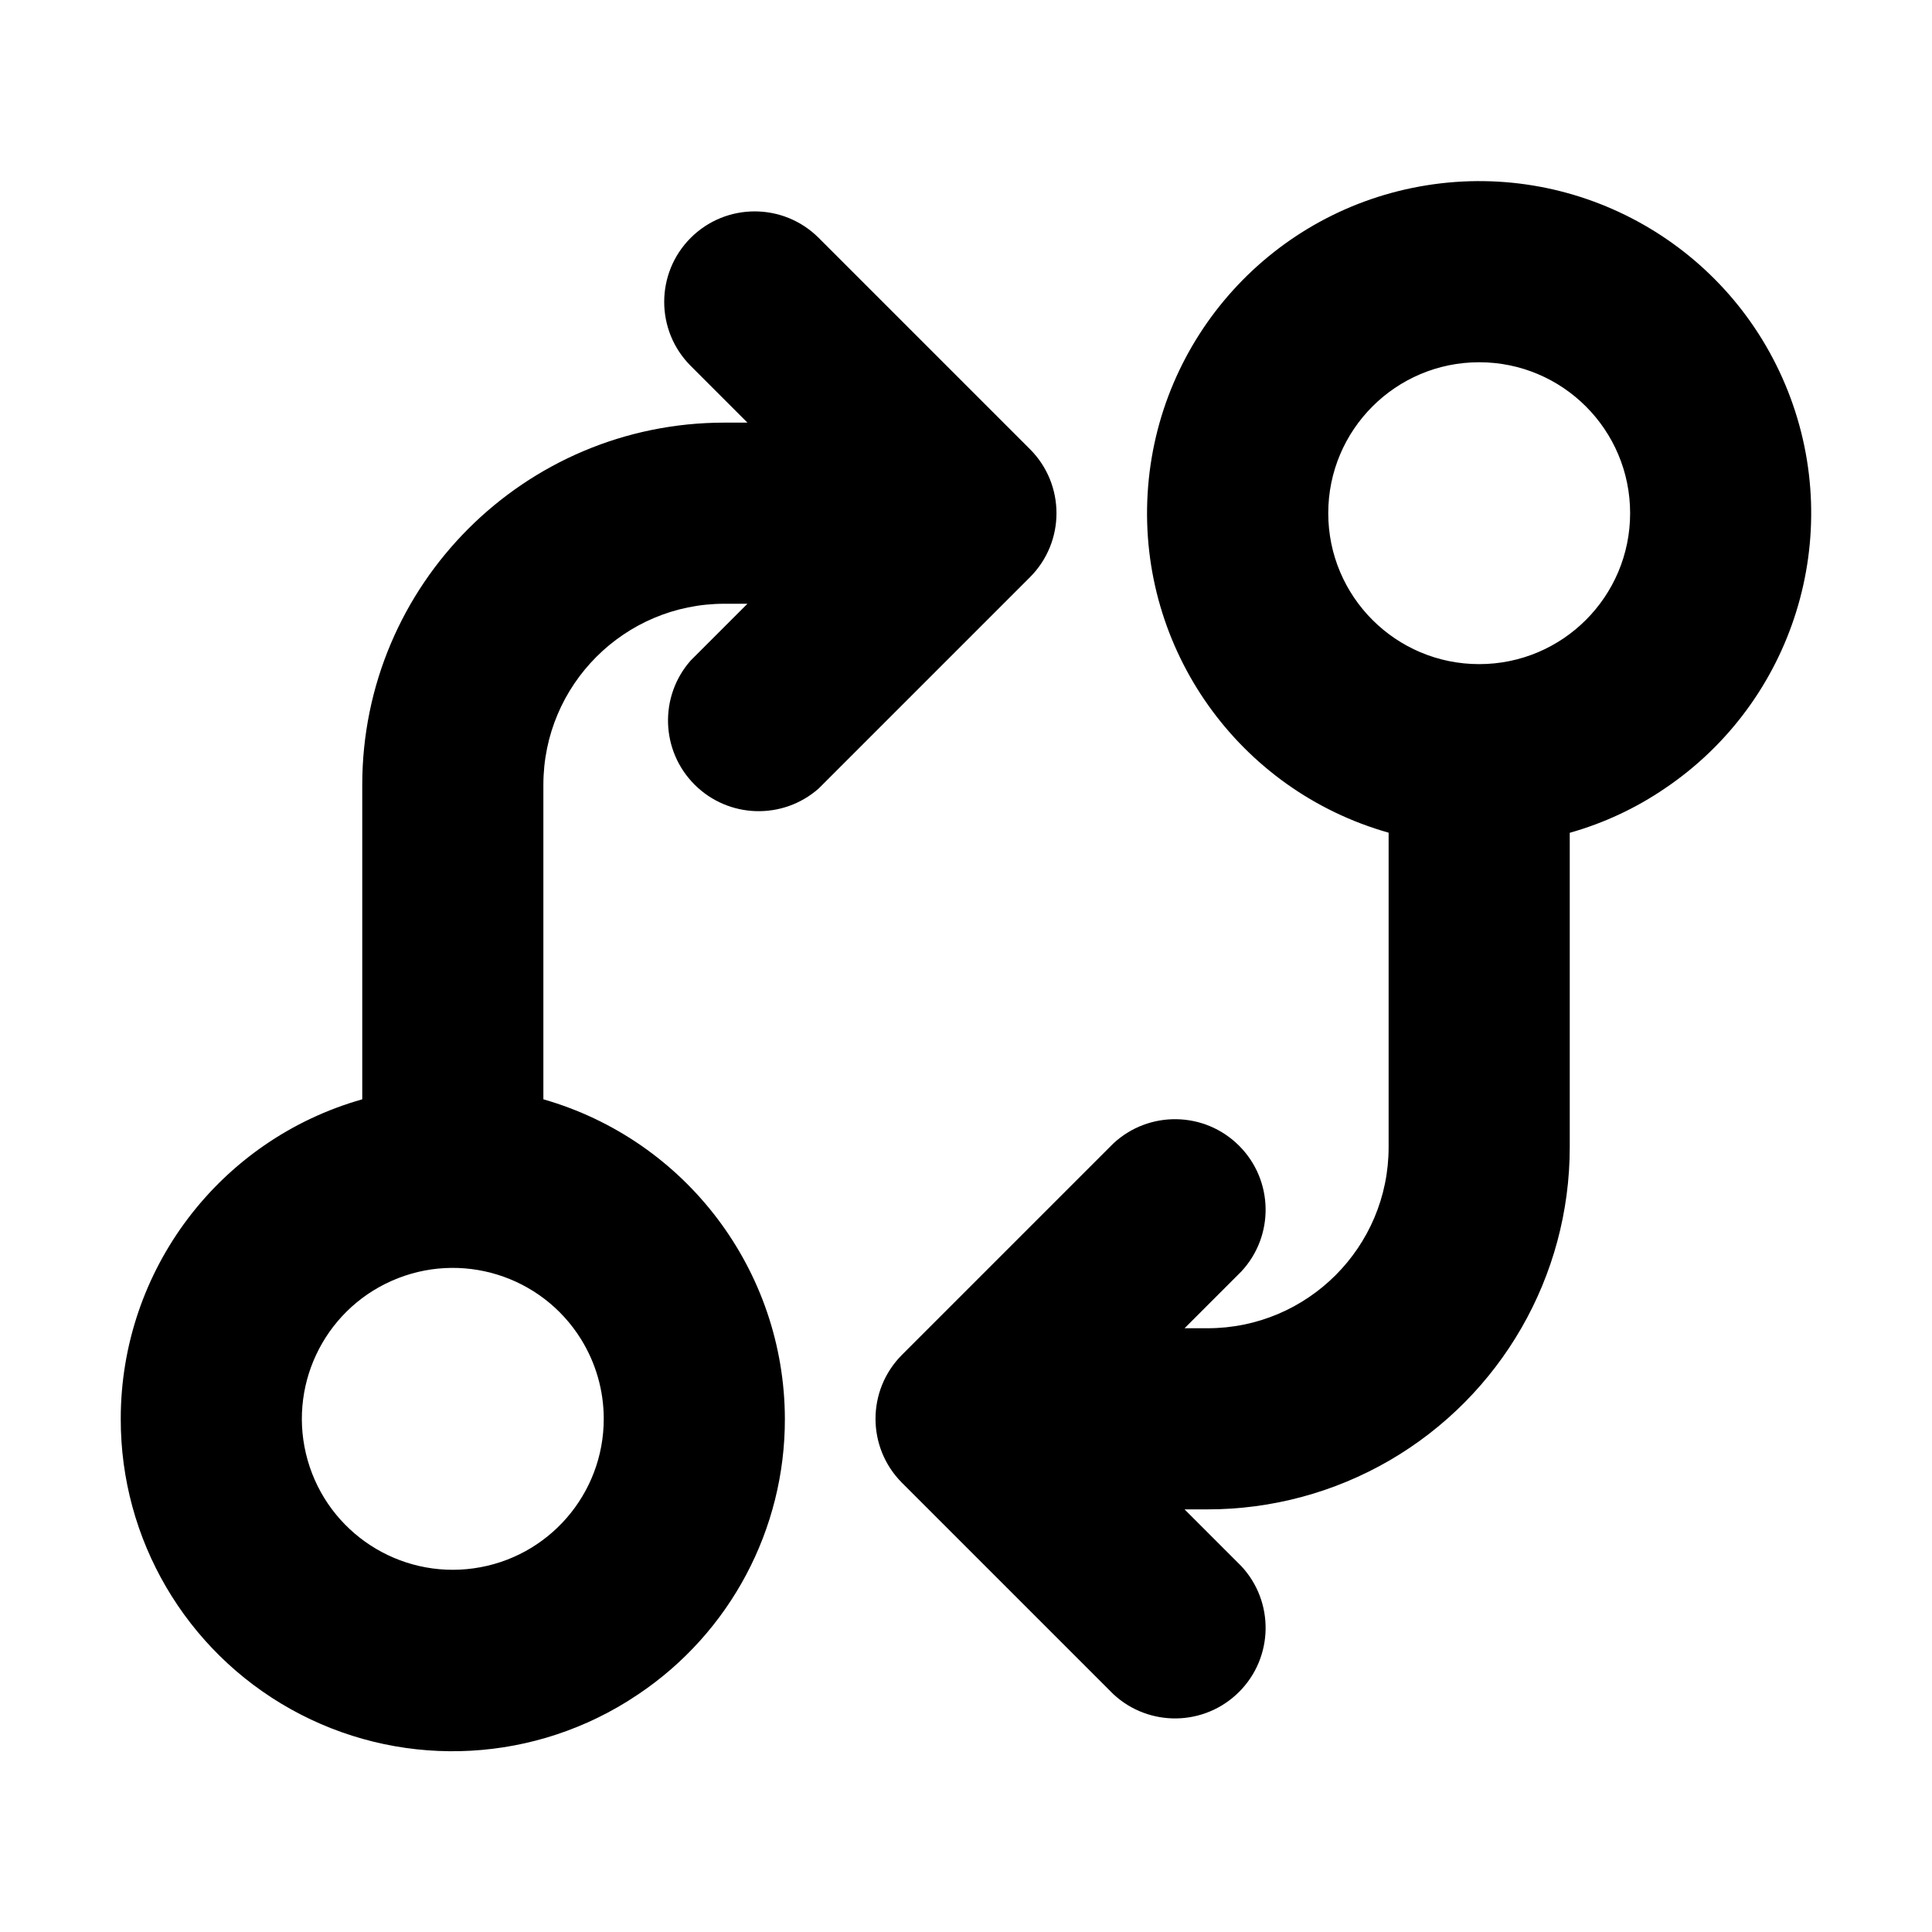
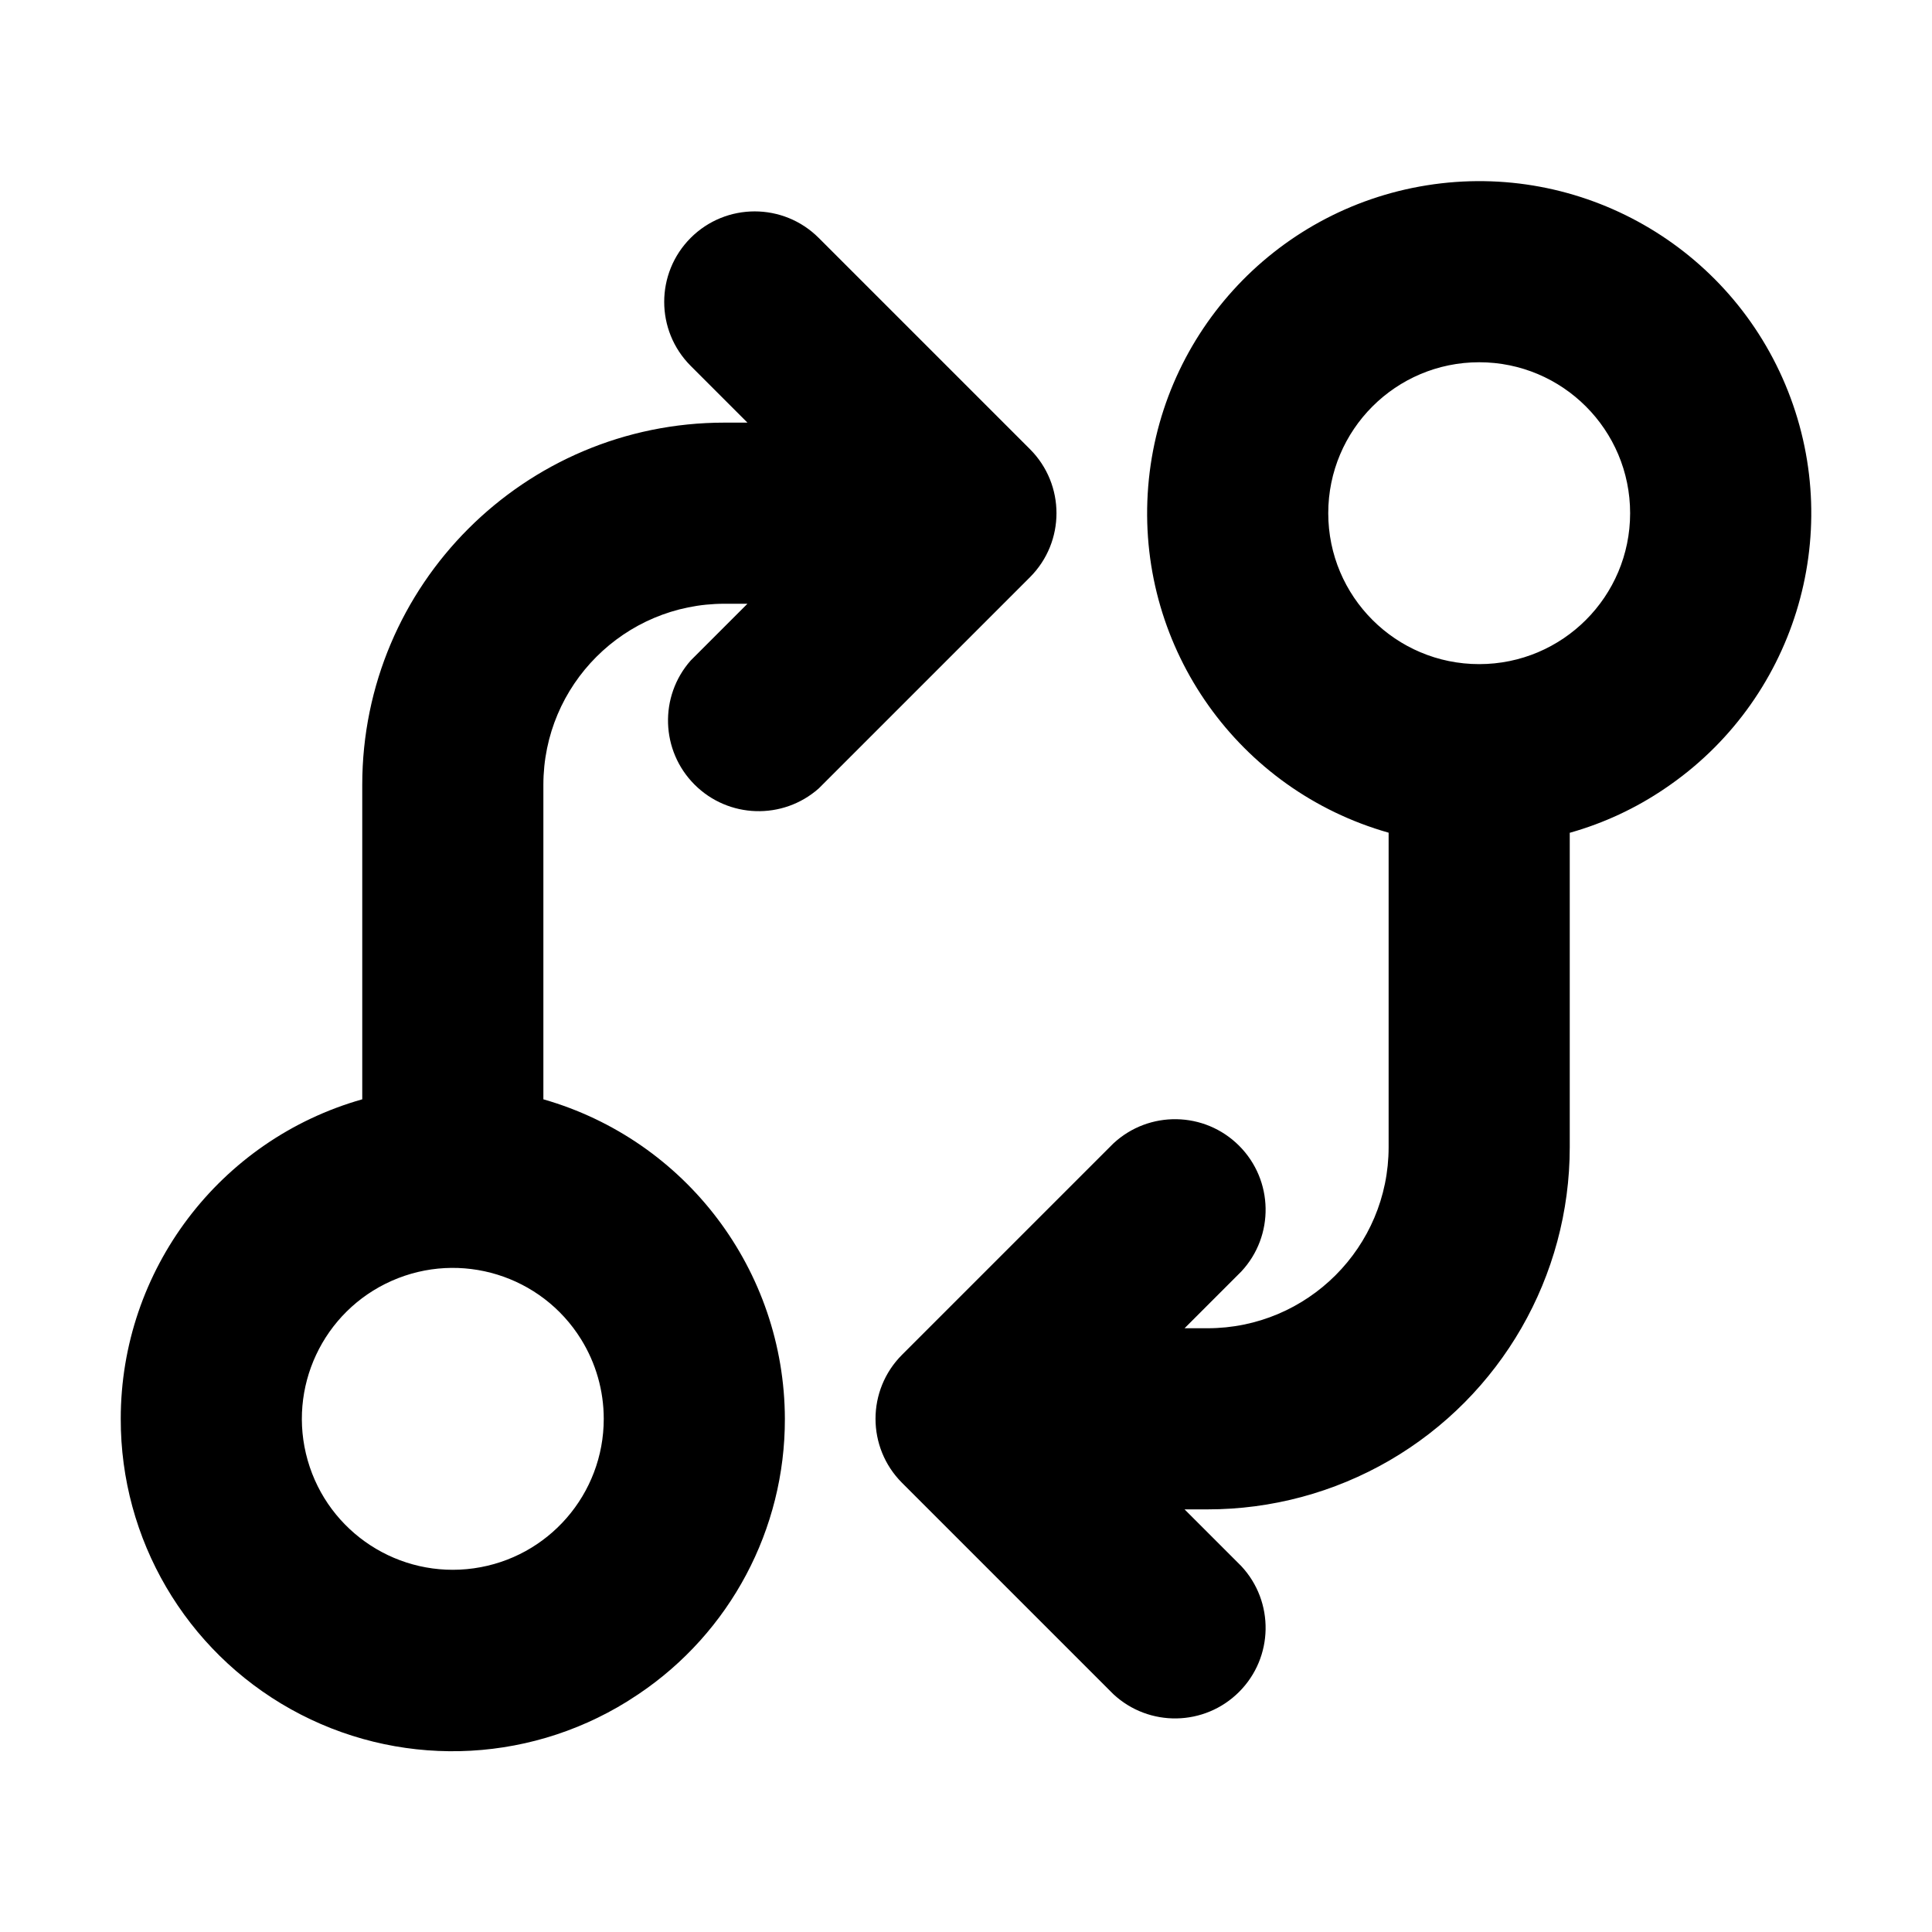
<svg xmlns="http://www.w3.org/2000/svg" fill="currentColor" viewBox="0 0 16 16">
-   <path fill="currentColor" fill-rule="evenodd" d="M9.22 14.03a.75.75 0 0 0 1.06-1.06l-.47-.47H10a3 3 0 0 0 1.507-.405A3 3 0 0 0 13 9.5V6.896h.003a2.7 2.7 0 0 0 .784-.366 2.75 2.75 0 1 0-2.287.366V9.5A1.5 1.5 0 0 1 10 11h-.19l.47-.47a.75.75 0 0 0-1.06-1.06l-.47.47-1.28 1.28a.75.75 0 0 0 0 1.06zM5.72 1.97a.75.75 0 0 1 1.06 0l.47.47 1.28 1.28a.75.75 0 0 1 0 1.06L6.78 6.53a.751.751 0 0 1-1.06-1.06L6.19 5H6a1.5 1.5 0 0 0-1.5 1.5v2.604a2.76 2.76 0 0 1 2 2.646 2.74 2.74 0 0 1-1.212 2.28l-.094.061A2.747 2.747 0 0 1 1 11.75a2.75 2.75 0 0 1 2-2.646V6.5a3 3 0 0 1 3-3h.19l-.47-.47a.75.75 0 0 1 0-1.06m-.908 9.121A1.25 1.25 0 0 1 5 11.75a1.25 1.25 0 1 1-.188-.659M11 4.25a1.25 1.25 0 1 1 2.5 0 1.25 1.25 0 0 1-2.5 0" clip-rule="evenodd" />
+   <path fill="currentColor" fill-rule="evenodd" d="M9.22 14.03a.75.75 0 0 0 1.06-1.06l-.47-.47H10a3 3 0 0 0 1.507-.405A3 3 0 0 0 13 9.5V6.896h.003a2.7 2.7 0 0 0 .785-.366 2.75 2.75 0 1 0-2.288.366V9.5A1.5 1.5 0 0 1 10 11h-.19l.47-.47a.75.75 0 0 0-1.06-1.06l-.47.47-1.28 1.28a.75.75 0 0 0 0 1.06zM5.72 1.97a.75.75 0 0 1 1.06 0l.47.47 1.28 1.28a.75.75 0 0 1 0 1.06L6.78 6.53a.751.751 0 0 1-1.06-1.06L6.19 5H6a1.5 1.5 0 0 0-1.5 1.5v2.604a2.76 2.76 0 0 1 2 2.646 2.74 2.74 0 0 1-1.212 2.28l-.094.061A2.747 2.747 0 0 1 1 11.75a2.75 2.75 0 0 1 2-2.646V6.5a3 3 0 0 1 3-3h.19l-.47-.47a.75.75 0 0 1 0-1.06m-.908 9.121A1.25 1.25 0 0 1 5 11.75a1.25 1.25 0 1 1-.188-.659M11 4.25a1.25 1.25 0 1 1 2.5 0 1.25 1.25 0 0 1-2.5 0" clip-rule="evenodd" />
</svg>
